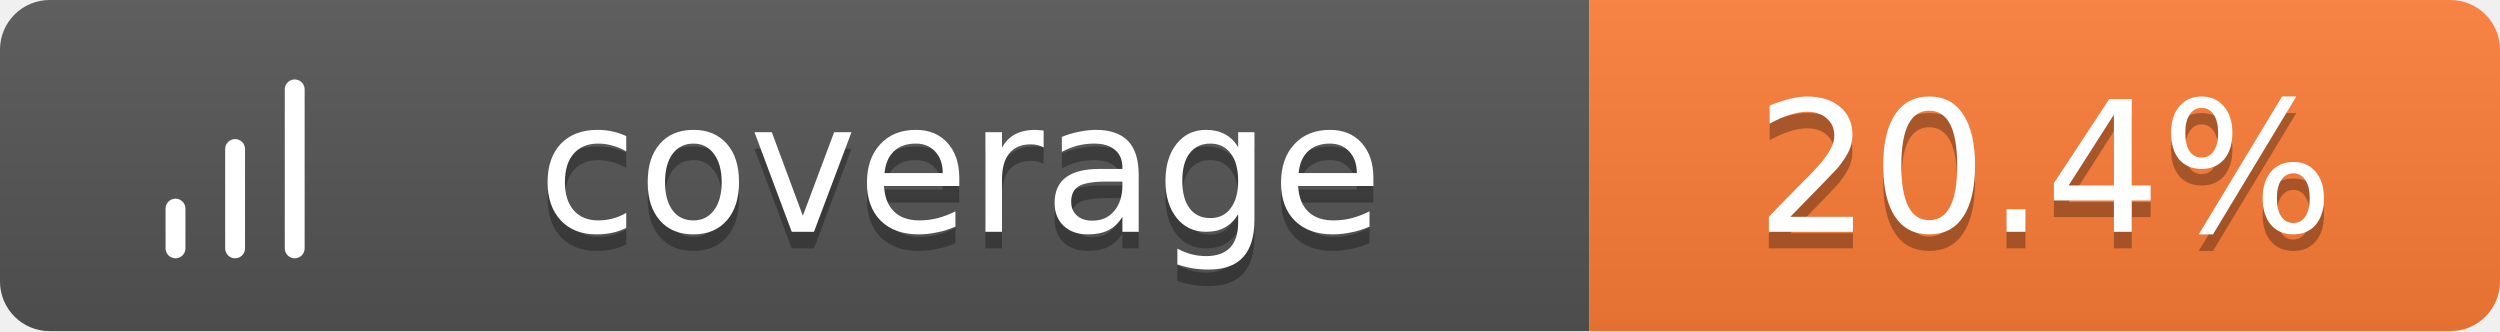
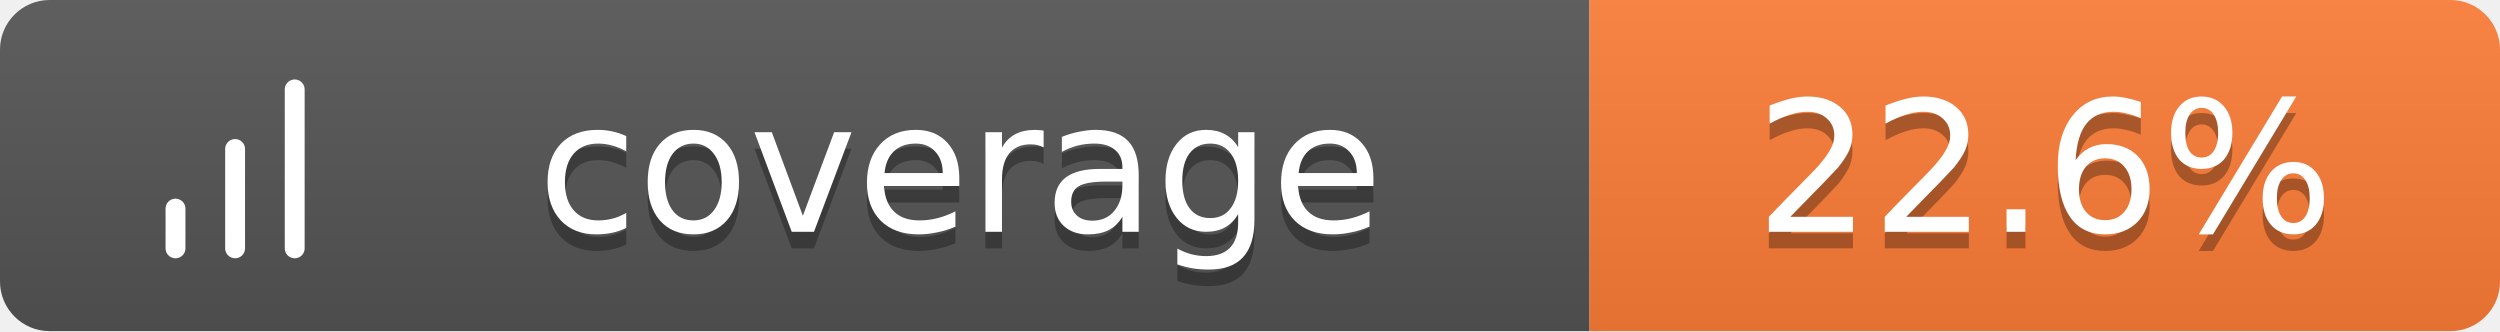
<svg xmlns="http://www.w3.org/2000/svg" width="151" height="20">
  <linearGradient id="b" x2="0" y2="100%">
    <stop offset="0" stop-color="#bbb" stop-opacity=".1" />
    <stop offset="1" stop-opacity=".1" />
  </linearGradient>
  <clipPath id="a">
    <rect width="151" height="20" rx="3" fill="#fff" />
  </clipPath>
  <g clip-path="url(#a)">
    <path fill="#555" d="M0 0h96v20H0z" />
    <path fill="#fe7d37" d="M96 0h55v20H96z" />
    <path fill="url(#b)" d="M0 0h151v20H0z" />
  </g>
  <g fill="#fff" text-anchor="middle" font-family="Verdana,Geneva,DejaVu Sans,sans-serif" text-rendering="geometricPrecision" font-size="11">
    <g transform="translate(7, 3) scale(0.6)">
      <path d="M12 20V10M18 20V4M6 20v-4" stroke="#fff" stroke-width="2" stroke-linecap="round" stroke-linejoin="round" fill="none" />
    </g>
    <text x="58.0" y="15" fill="#010101" fill-opacity=".3">coverage</text>
    <text x="58.0" y="14">coverage</text>
-     <text x="123.5" y="15" fill="#010101" fill-opacity=".3">20.4%</text>
-     <text x="123.5" y="14">20.4%</text>
+     <text x="123.5" y="15" fill="#010101" fill-opacity=".3">22.6%</text>
+     <text x="123.5" y="14">22.6%</text>
  </g>
</svg>
